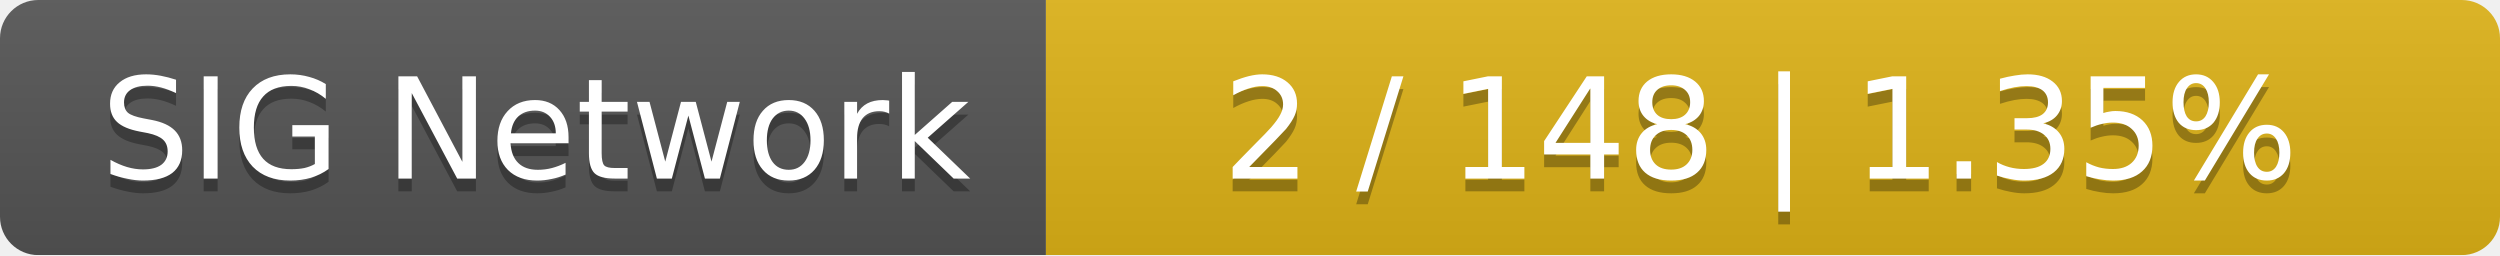
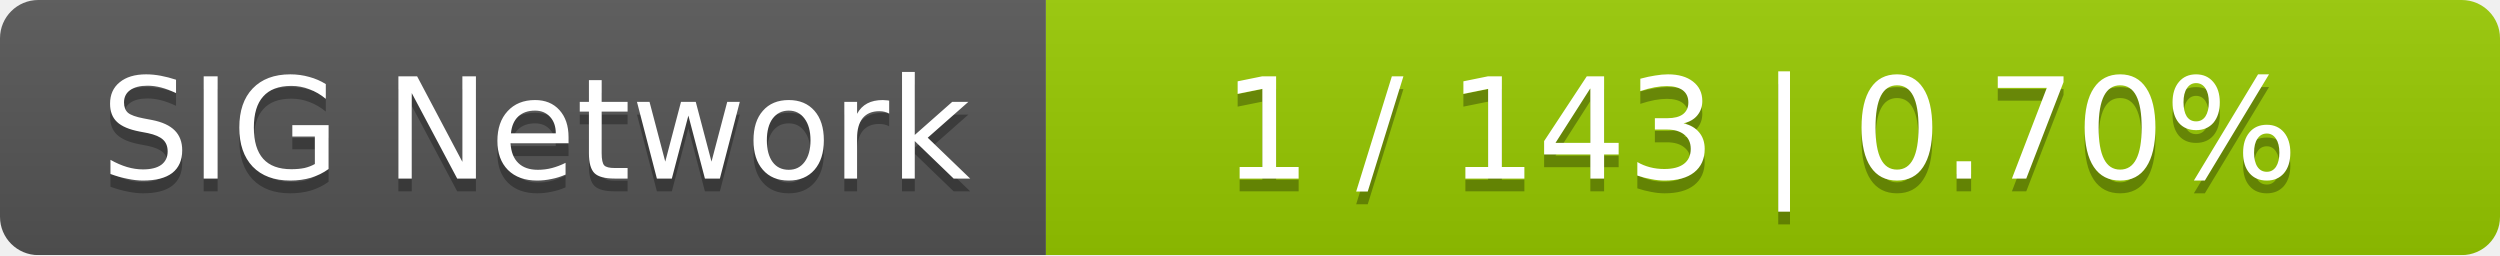
<svg xmlns="http://www.w3.org/2000/svg" width="196" height="20">
  <linearGradient id="smooth" x2="0" y2="100%">
    <stop offset="0" stop-color="#bbb" stop-opacity=".1" />
    <stop offset="1" stop-opacity=".1" />
  </linearGradient>
  <mask id="round">
    <rect width="196" height="20" rx="3" fill="#fff" />
  </mask>
  <g mask="url(#round)">
    <rect width="82" height="20" fill="#555" />
-     <rect x="82" width="114" height="20" fill="#dfb317" />
+     <rect x="82" width="114" height="20" fill="#97ca00" />
    <rect width="196" height="20" fill="url(#smooth)" />
  </g>
  <g fill="#fff" text-anchor="middle" font-family="DejaVu Sans,Verdana,Geneva,sans-serif" font-size="11">
    <text x="42" y="15" fill="#010101" fill-opacity=".3">SIG Network</text>
    <text x="42" y="14">SIG Network</text>
-     <text x="138" y="15" fill="#010101" fill-opacity=".3">2 / 148    |    1.35%</text>
-     <text x="138" y="14">2 / 148    |    1.35%</text>
+     <text x="138" y="15" fill="#010101" fill-opacity=".3">1 / 143    |    0.70%</text>
+     <text x="138" y="14">1 / 143    |    0.70%</text>
  </g>
</svg>
